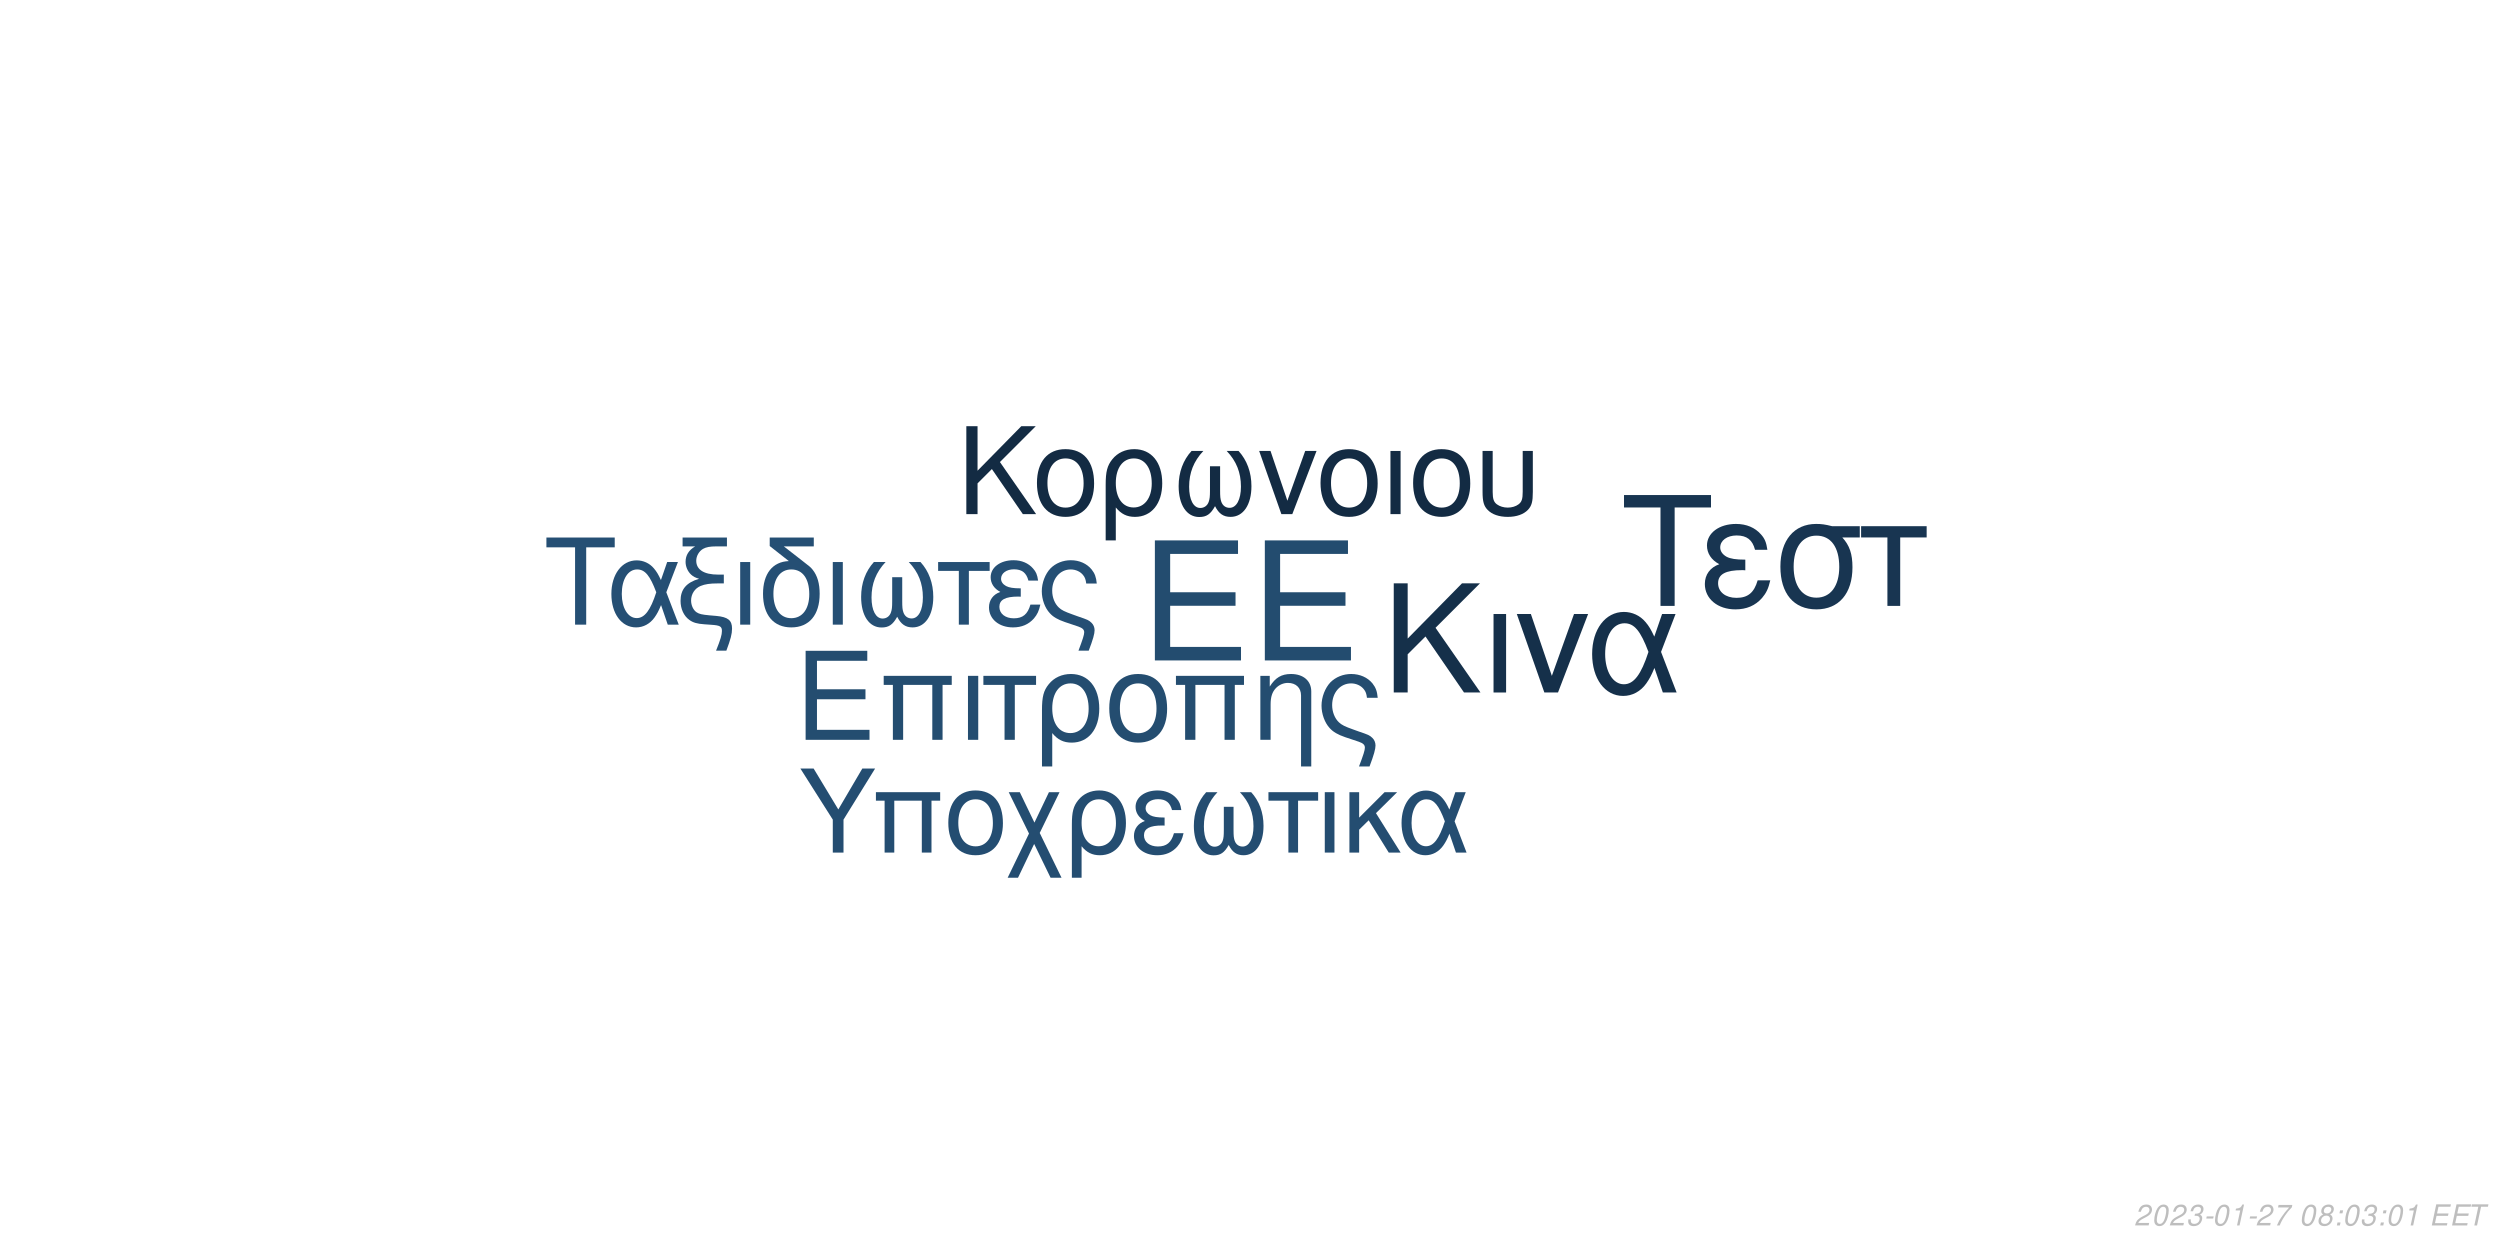
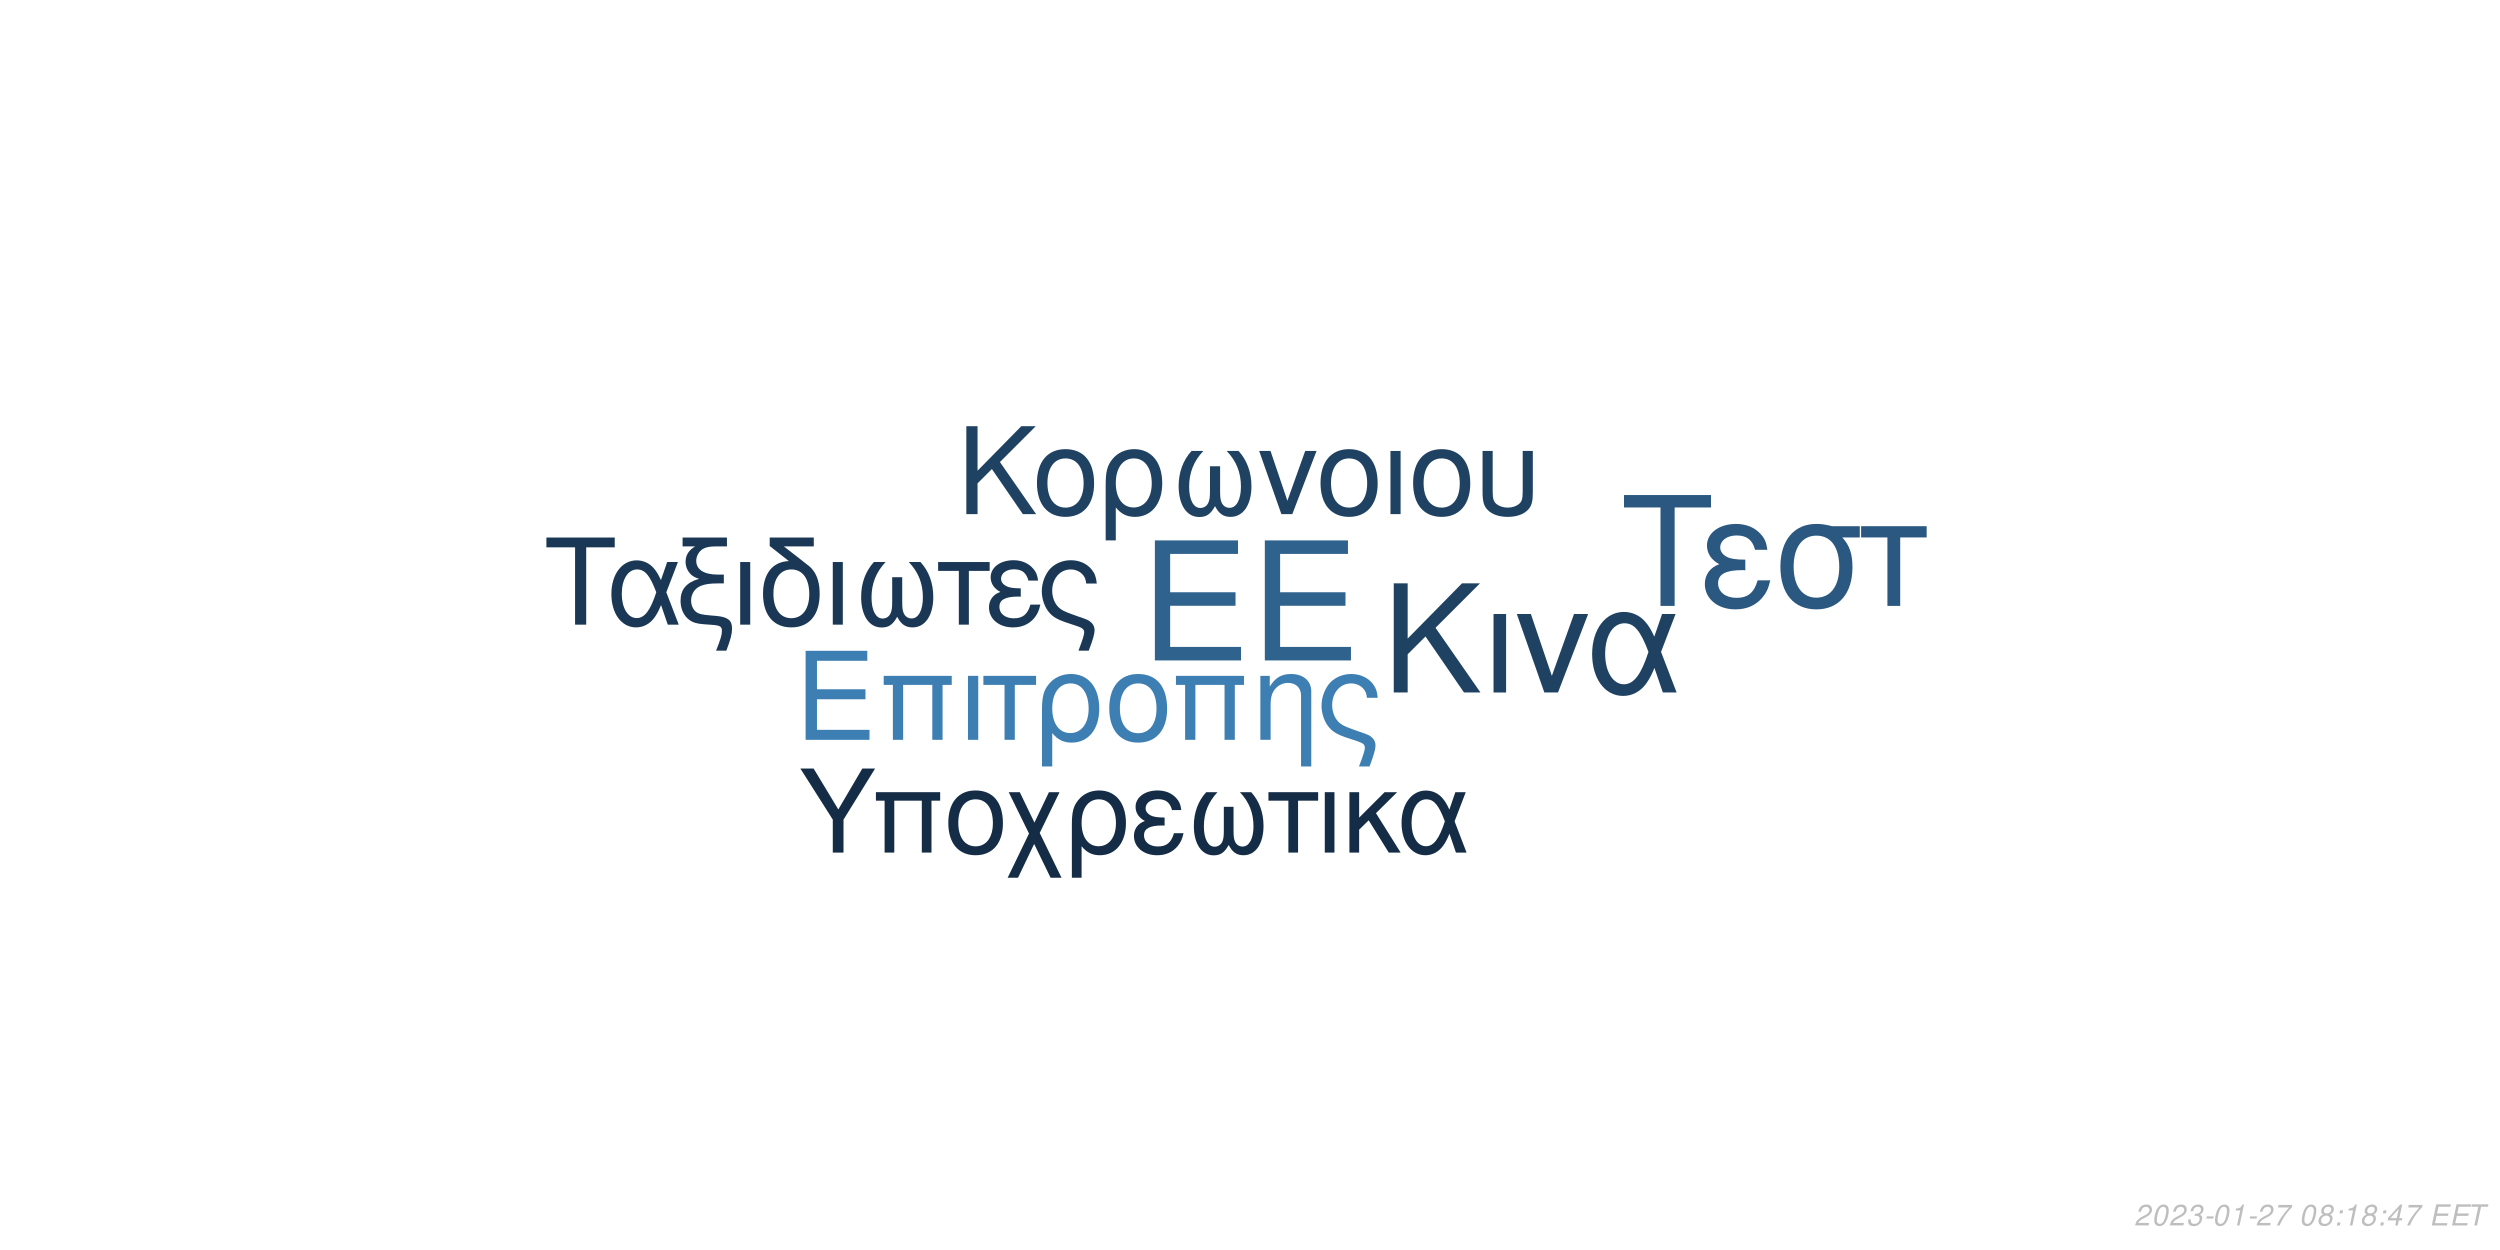
<svg xmlns="http://www.w3.org/2000/svg" xmlns:xlink="http://www.w3.org/1999/xlink" width="864pt" height="432pt" viewBox="0 0 864 432" version="1.1">
  <defs>
    <g>
      <symbol overflow="visible" id="glyph0-0">
        <path style="stroke:none;" d="" />
      </symbol>
      <symbol overflow="visible" id="glyph0-1">
        <path style="stroke:none;" d="M 10.406 -18.891 L 33 -18.891 L 33 -23.562 L 10.406 -23.562 L 10.406 -36.812 L 33.859 -36.812 L 33.859 -41.484 L 5.125 -41.484 L 5.125 0 L 34.891 0 L 34.891 -4.672 L 10.406 -4.672 Z M 10.406 -18.891 " />
      </symbol>
      <symbol overflow="visible" id="glyph1-0">
        <path style="stroke:none;" d="" />
      </symbol>
      <symbol overflow="visible" id="glyph1-1">
        <path style="stroke:none;" d="M 7.719 -14.016 L 24.484 -14.016 L 24.484 -17.469 L 7.719 -17.469 L 7.719 -27.312 L 25.109 -27.312 L 25.109 -30.766 L 3.797 -30.766 L 3.797 0 L 25.875 0 L 25.875 -3.453 L 7.719 -3.453 Z M 7.719 -14.016 " />
      </symbol>
      <symbol overflow="visible" id="glyph1-2">
        <path style="stroke:none;" d="M 26.297 -22.109 L 2.781 -22.109 L 2.781 -18.984 L 5.953 -18.984 L 5.953 0 L 9.5 0 L 9.5 -18.984 L 19.578 -18.984 L 19.578 0 L 23.125 0 L 23.125 -18.984 L 26.297 -18.984 Z M 26.297 -22.109 " />
      </symbol>
      <symbol overflow="visible" id="glyph1-3">
        <path style="stroke:none;" d="M 2.906 0 L 6.453 0 L 6.453 -22.109 L 2.906 -22.109 Z M 2.906 0 " />
      </symbol>
      <symbol overflow="visible" id="glyph1-4">
        <path style="stroke:none;" d="M 6.547 0 L 10.094 0 L 10.094 -18.984 L 17.438 -18.984 L 17.438 -22.109 L -0.766 -22.109 L -0.766 -18.984 L 6.547 -18.984 Z M 6.547 0 " />
      </symbol>
      <symbol overflow="visible" id="glyph1-5">
        <path style="stroke:none;" d="M 2.484 9.203 L 6.031 9.203 L 6.031 -2.328 C 7.891 -0.047 9.922 0.969 12.75 0.969 C 18.531 0.969 22.281 -3.672 22.281 -10.797 C 22.281 -18.141 18.484 -22.75 12.484 -22.75 C 9.375 -22.75 6.625 -21.484 4.812 -19.203 C 3.031 -17.016 2.484 -14.891 2.484 -10.25 Z M 12.359 -19.5 C 16.203 -19.5 18.609 -16.125 18.609 -10.719 C 18.609 -5.656 16.078 -2.328 12.281 -2.328 C 8.438 -2.328 6.031 -5.609 6.031 -10.891 C 6.031 -16.156 8.484 -19.5 12.359 -19.5 Z M 12.359 -19.5 " />
      </symbol>
      <symbol overflow="visible" id="glyph1-6">
        <path style="stroke:none;" d="M 11.688 -22.75 C 5.438 -22.75 1.734 -18.312 1.734 -10.891 C 1.734 -3.422 5.438 0.969 11.734 0.969 C 17.984 0.969 21.734 -3.453 21.734 -10.719 C 21.734 -18.406 18.109 -22.75 11.688 -22.75 Z M 11.734 -19.5 C 15.703 -19.5 18.062 -16.25 18.062 -10.766 C 18.062 -5.531 15.609 -2.281 11.734 -2.281 C 7.812 -2.281 5.406 -5.531 5.406 -10.891 C 5.406 -16.25 7.812 -19.5 11.734 -19.5 Z M 11.734 -19.5 " />
      </symbol>
      <symbol overflow="visible" id="glyph1-7">
        <path style="stroke:none;" d="M 2.953 -22.109 L 2.953 0 L 6.5 0 L 6.5 -12.203 C 6.5 -14.859 7.047 -16.5 8.312 -17.859 C 9.453 -19.031 10.938 -19.672 12.484 -19.672 C 15.234 -19.672 17.016 -17.984 17.016 -15.312 L 17.016 9.203 L 20.547 9.203 L 20.547 -16.719 C 20.547 -20.391 17.812 -22.75 13.547 -22.75 C 10.25 -22.75 8.141 -21.484 6.203 -18.406 L 6.203 -22.109 Z M 2.953 -22.109 " />
      </symbol>
      <symbol overflow="visible" id="glyph1-8">
        <path style="stroke:none;" d="M 17.688 9.203 C 19.203 5.188 19.75 3.203 19.75 1.938 C 19.75 0.922 19.328 -0.047 18.656 -0.672 C 17.641 -1.609 17.469 -1.688 13.891 -2.906 L 11.984 -3.594 C 9.156 -4.594 8.062 -5.156 7.125 -6.031 C 5.656 -7.391 4.766 -9.672 4.766 -11.984 C 4.766 -16.297 7.547 -19.5 11.312 -19.5 C 13.125 -19.5 14.812 -18.703 15.781 -17.391 C 16.375 -16.625 16.625 -15.906 16.797 -14.516 L 20.516 -14.516 C 20.297 -16.844 19.828 -18.062 18.703 -19.5 C 17.016 -21.562 14.344 -22.75 11.359 -22.75 C 8.562 -22.75 6 -21.688 4.172 -19.875 C 2.328 -17.938 1.094 -14.766 1.094 -11.812 C 1.094 -8.953 2.188 -5.906 3.922 -4.047 C 5.156 -2.703 6.672 -1.812 9.25 -0.922 L 14.016 0.672 C 15.484 1.188 16.078 1.766 16.078 2.703 C 16.078 3.594 15.578 5.188 14.047 9.203 Z M 17.688 9.203 " />
      </symbol>
      <symbol overflow="visible" id="glyph2-0">
        <path style="stroke:none;" d="" />
      </symbol>
      <symbol overflow="visible" id="glyph2-1">
        <path style="stroke:none;" d="M 8.906 -13.203 L 15.062 -19.359 L 28.375 0 L 34.062 0 L 18.531 -22.359 L 33.906 -37.734 L 27.688 -37.734 L 8.906 -18.641 L 8.906 -37.734 L 4.094 -37.734 L 4.094 0 L 8.906 0 Z M 8.906 -13.203 " />
      </symbol>
      <symbol overflow="visible" id="glyph2-2">
        <path style="stroke:none;" d="M 3.578 0 L 7.922 0 L 7.922 -27.125 L 3.578 -27.125 Z M 3.578 0 " />
      </symbol>
      <symbol overflow="visible" id="glyph2-3">
        <path style="stroke:none;" d="M 14.859 0 L 25.266 -27.125 L 20.391 -27.125 L 12.734 -5.75 L 5.484 -27.125 L 0.625 -27.125 L 10.141 0 Z M 14.859 0 " />
      </symbol>
      <symbol overflow="visible" id="glyph2-4">
        <path style="stroke:none;" d="M 30.484 -27.125 L 25.828 -27.125 L 23.141 -19.312 C 21.953 -21.844 21.281 -22.984 20.078 -24.375 C 18.219 -26.609 15.484 -27.844 12.625 -27.844 C 6.219 -27.844 1.656 -21.797 1.656 -13.297 C 1.656 -4.766 6.062 1.188 12.375 1.188 C 15.531 1.188 18.422 -0.359 20.391 -3.156 C 21.484 -4.703 22.109 -5.906 23.188 -8.484 L 26.094 0 L 30.859 0 L 25.469 -14.031 Z M 21.125 -14.031 C 18.578 -6.156 16.047 -2.844 12.625 -2.844 C 8.859 -2.844 6.156 -7.203 6.156 -13.297 C 6.156 -19.672 8.859 -23.922 12.844 -23.922 C 16.203 -23.922 18.375 -21.328 21.125 -14.031 Z M 21.125 -14.031 " />
      </symbol>
      <symbol overflow="visible" id="glyph3-0">
        <path style="stroke:none;" d="" />
      </symbol>
      <symbol overflow="visible" id="glyph3-1">
        <path style="stroke:none;" d="M 7.172 -10.625 L 12.125 -15.578 L 22.828 0 L 27.406 0 L 14.906 -18 L 27.281 -30.375 L 22.281 -30.375 L 7.172 -15 L 7.172 -30.375 L 3.297 -30.375 L 3.297 0 L 7.172 0 Z M 7.172 -10.625 " />
      </symbol>
      <symbol overflow="visible" id="glyph3-2">
        <path style="stroke:none;" d="M 11.531 -22.453 C 5.375 -22.453 1.703 -18.078 1.703 -10.75 C 1.703 -3.375 5.375 0.953 11.578 0.953 C 17.75 0.953 21.453 -3.422 21.453 -10.578 C 21.453 -18.156 17.875 -22.453 11.531 -22.453 Z M 11.578 -19.25 C 15.5 -19.25 17.828 -16.031 17.828 -10.625 C 17.828 -5.453 15.406 -2.25 11.578 -2.25 C 7.703 -2.25 5.328 -5.453 5.328 -10.75 C 5.328 -16.031 7.703 -19.25 11.578 -19.25 Z M 11.578 -19.25 " />
      </symbol>
      <symbol overflow="visible" id="glyph3-3">
        <path style="stroke:none;" d="M 2.453 9.078 L 5.953 9.078 L 5.953 -2.297 C 7.797 -0.047 9.797 0.953 12.578 0.953 C 18.281 0.953 22 -3.625 22 -10.656 C 22 -17.906 18.25 -22.453 12.328 -22.453 C 9.25 -22.453 6.547 -21.203 4.75 -18.953 C 3 -16.781 2.453 -14.703 2.453 -10.125 Z M 12.203 -19.25 C 16 -19.25 18.375 -15.906 18.375 -10.578 C 18.375 -5.578 15.875 -2.297 12.125 -2.297 C 8.328 -2.297 5.953 -5.547 5.953 -10.75 C 5.953 -15.953 8.375 -19.25 12.203 -19.25 Z M 12.203 -19.25 " />
      </symbol>
      <symbol overflow="visible" id="glyph3-4">
        <path style="stroke:none;" d="M 14.5 -16.531 L 14.5 -8.203 C 14.5 -6.047 14.406 -5.25 14.078 -4.297 C 13.625 -2.922 12.5 -2.125 11.156 -2.125 C 8.797 -2.125 7.297 -4.953 7.297 -9.453 C 7.297 -14.328 8.875 -18.281 12.203 -21.828 L 8.125 -21.828 C 5.203 -18.625 3.672 -14.453 3.672 -9.672 C 3.672 -3.172 6.453 1 10.781 1 C 13.281 1 14.703 0.047 16.25 -2.75 C 17.578 -0.125 19.156 0.953 21.625 0.953 C 26 0.953 28.828 -3.203 28.828 -9.672 C 28.828 -14.453 27.281 -18.656 24.375 -21.828 L 20.281 -21.828 C 23.625 -18.328 25.203 -14.375 25.203 -9.5 C 25.203 -5.047 23.656 -2.172 21.281 -2.172 C 19.906 -2.172 18.875 -2.953 18.406 -4.297 C 18.078 -5.25 18 -6.078 18 -8.203 L 18 -16.531 Z M 14.5 -16.531 " />
      </symbol>
      <symbol overflow="visible" id="glyph3-5">
        <path style="stroke:none;" d="M 11.953 0 L 20.328 -21.828 L 16.406 -21.828 L 10.25 -4.625 L 4.422 -21.828 L 0.5 -21.828 L 8.172 0 Z M 11.953 0 " />
      </symbol>
      <symbol overflow="visible" id="glyph3-6">
        <path style="stroke:none;" d="M 2.875 0 L 6.375 0 L 6.375 -21.828 L 2.875 -21.828 Z M 2.875 0 " />
      </symbol>
      <symbol overflow="visible" id="glyph3-7">
        <path style="stroke:none;" d="M 2.703 -21.828 L 2.703 -7.703 C 2.703 -4.297 3.172 -2.75 4.5 -1.422 C 6 0.125 8.453 0.953 11.406 0.953 C 14.453 0.953 16.906 0.078 18.406 -1.5 C 19.703 -2.875 20.078 -4.328 20.078 -7.703 L 20.078 -21.828 L 16.578 -21.828 L 16.578 -7.703 C 16.578 -5.25 16.25 -4.203 15.125 -3.375 C 14.203 -2.672 12.828 -2.25 11.406 -2.25 C 10 -2.25 8.625 -2.672 7.672 -3.375 C 6.578 -4.172 6.203 -5.25 6.203 -7.703 L 6.203 -21.828 Z M 2.703 -21.828 " />
      </symbol>
      <symbol overflow="visible" id="glyph4-0">
        <path style="stroke:none;" d="" />
      </symbol>
      <symbol overflow="visible" id="glyph4-1">
        <path style="stroke:none;" d="M 14.625 -26.719 L 24.484 -26.719 L 24.484 -30.109 L 0.875 -30.109 L 0.875 -26.719 L 10.781 -26.719 L 10.781 0 L 14.625 0 Z M 14.625 -26.719 " />
      </symbol>
      <symbol overflow="visible" id="glyph4-2">
        <path style="stroke:none;" d="M 24.328 -21.641 L 20.609 -21.641 L 18.453 -15.406 C 17.516 -17.422 16.969 -18.328 16.016 -19.453 C 14.531 -21.234 12.344 -22.219 10.078 -22.219 C 4.953 -22.219 1.328 -17.391 1.328 -10.609 C 1.328 -3.797 4.828 0.953 9.875 0.953 C 12.391 0.953 14.703 -0.297 16.266 -2.516 C 17.141 -3.766 17.641 -4.703 18.5 -6.766 L 20.812 0 L 24.609 0 L 20.312 -11.188 Z M 16.844 -11.188 C 14.828 -4.922 12.797 -2.266 10.078 -2.266 C 7.062 -2.266 4.922 -5.734 4.922 -10.609 C 4.922 -15.688 7.062 -19.078 10.234 -19.078 C 12.922 -19.078 14.656 -17.016 16.844 -11.188 Z M 16.844 -11.188 " />
      </symbol>
      <symbol overflow="visible" id="glyph4-3">
        <path style="stroke:none;" d="M 1.938 -27.047 L 6.281 -27.047 C 4.094 -25.766 2.969 -24 2.969 -21.719 C 2.969 -20.078 3.672 -18.422 4.875 -17.297 C 5.656 -16.594 6.281 -16.266 7.641 -15.859 C 3.219 -14.531 1.234 -12.188 1.234 -8.219 C 1.234 -5.453 2.359 -3.016 4.25 -1.656 C 5.531 -0.703 6.938 -0.297 9.453 -0.125 L 11.859 0.047 C 14.906 0.25 15.531 0.625 15.531 2.188 C 15.531 3.516 15.078 5.078 13.5 9 L 17.062 9 C 18.547 5.031 19.031 3.219 19.031 1.359 C 19.031 -1.484 17.641 -2.641 13.594 -3.016 L 11.234 -3.219 C 8.594 -3.469 7.719 -3.672 6.812 -4.25 C 5.656 -5 4.875 -6.656 4.875 -8.344 C 4.875 -10.578 6.156 -12.547 8.172 -13.375 C 9.703 -14 11.391 -14.25 14.078 -14.25 L 16.188 -14.25 L 16.188 -17.297 L 14.203 -17.297 C 9.328 -17.297 6.656 -19 6.656 -22.094 C 6.656 -23.703 7.594 -25.359 9 -26.188 C 10.078 -26.797 11.391 -27.047 13.594 -27.047 L 17.266 -27.047 L 17.266 -30.109 L 1.938 -30.109 Z M 1.938 -27.047 " />
      </symbol>
      <symbol overflow="visible" id="glyph4-4">
        <path style="stroke:none;" d="M 2.844 0 L 6.312 0 L 6.312 -21.641 L 2.844 -21.641 Z M 2.844 0 " />
      </symbol>
      <symbol overflow="visible" id="glyph4-5">
        <path style="stroke:none;" d="M 10.656 -21.969 C 5.031 -21.766 1.734 -17.594 1.734 -10.656 C 1.734 -3.344 5.375 0.953 11.516 0.953 C 17.672 0.953 21.312 -3.344 21.312 -10.656 C 21.312 -14.203 20.531 -16.938 18.875 -19 C 18.172 -19.859 17.922 -20.078 15.031 -22.297 L 8.922 -27.047 L 19.281 -27.047 L 19.281 -30.109 L 4.047 -30.109 L 4.047 -27.172 Z M 11.516 -19.078 C 15.406 -19.078 17.719 -15.906 17.719 -10.531 C 17.719 -5.406 15.328 -2.234 11.516 -2.234 C 7.688 -2.234 5.328 -5.406 5.328 -10.656 C 5.328 -15.906 7.688 -19.078 11.516 -19.078 Z M 11.516 -19.078 " />
      </symbol>
      <symbol overflow="visible" id="glyph4-6">
        <path style="stroke:none;" d="M 14.375 -16.391 L 14.375 -8.141 C 14.375 -5.984 14.281 -5.203 13.953 -4.25 C 13.5 -2.891 12.391 -2.109 11.062 -2.109 C 8.719 -2.109 7.234 -4.922 7.234 -9.375 C 7.234 -14.203 8.797 -18.125 12.094 -21.641 L 8.047 -21.641 C 5.156 -18.453 3.641 -14.328 3.641 -9.578 C 3.641 -3.141 6.406 0.984 10.703 0.984 C 13.172 0.984 14.578 0.047 16.109 -2.719 C 17.422 -0.125 19 0.953 21.438 0.953 C 25.766 0.953 28.578 -3.188 28.578 -9.578 C 28.578 -14.328 27.047 -18.5 24.156 -21.641 L 20.109 -21.641 C 23.422 -18.172 24.984 -14.25 24.984 -9.422 C 24.984 -5 23.453 -2.141 21.109 -2.141 C 19.734 -2.141 18.703 -2.938 18.25 -4.25 C 17.922 -5.203 17.844 -6.031 17.844 -8.141 L 17.844 -16.391 Z M 14.375 -16.391 " />
      </symbol>
      <symbol overflow="visible" id="glyph4-7">
        <path style="stroke:none;" d="M 6.406 0 L 9.875 0 L 9.875 -18.578 L 17.062 -18.578 L 17.062 -21.641 L -0.75 -21.641 L -0.75 -18.578 L 6.406 -18.578 Z M 6.406 0 " />
      </symbol>
      <symbol overflow="visible" id="glyph4-8">
        <path style="stroke:none;" d="M 11.812 -12.547 C 9.203 -12.547 7.766 -12.797 6.734 -13.344 C 5.609 -13.953 5 -14.859 5 -15.859 C 5 -17.75 6.859 -19.125 9.453 -19.125 C 12.219 -19.125 13.75 -17.922 14.453 -15.234 L 17.797 -15.234 C 17.516 -17.266 17.094 -18.25 16.062 -19.406 C 14.453 -21.266 12.094 -22.266 9.297 -22.266 C 4.703 -22.266 1.406 -19.781 1.406 -16.391 C 1.406 -14.281 2.562 -12.469 4.75 -11.312 C 2.266 -10.453 0.828 -8.5 0.828 -5.953 C 0.828 -1.938 4.297 0.953 9.125 0.953 C 12.141 0.953 14.531 -0.078 16.359 -2.141 C 17.516 -3.516 18.094 -4.703 18.578 -6.938 L 15.156 -6.938 C 14.203 -3.594 12.516 -2.188 9.422 -2.188 C 6.438 -2.188 4.422 -3.797 4.422 -6.156 C 4.422 -8.594 6.438 -9.703 10.938 -9.703 C 11.062 -9.703 11.438 -9.703 11.812 -9.656 Z M 11.812 -12.547 " />
      </symbol>
      <symbol overflow="visible" id="glyph4-9">
        <path style="stroke:none;" d="M 17.297 9 C 18.797 5.078 19.328 3.141 19.328 1.906 C 19.328 0.906 18.906 -0.047 18.25 -0.656 C 17.266 -1.562 17.094 -1.656 13.594 -2.844 L 11.734 -3.516 C 8.969 -4.5 7.891 -5.031 6.984 -5.906 C 5.531 -7.234 4.672 -9.453 4.672 -11.734 C 4.672 -15.938 7.391 -19.078 11.062 -19.078 C 12.844 -19.078 14.5 -18.297 15.438 -17.016 C 16.016 -16.266 16.266 -15.562 16.438 -14.203 L 20.078 -14.203 C 19.859 -16.484 19.406 -17.672 18.297 -19.078 C 16.641 -21.109 14.047 -22.266 11.109 -22.266 C 8.391 -22.266 5.859 -21.234 4.094 -19.453 C 2.266 -17.547 1.078 -14.453 1.078 -11.562 C 1.078 -8.75 2.141 -5.781 3.844 -3.969 C 5.031 -2.641 6.531 -1.781 9.047 -0.906 L 13.703 0.656 C 15.156 1.156 15.734 1.734 15.734 2.641 C 15.734 3.516 15.234 5.078 13.75 9 Z M 17.297 9 " />
      </symbol>
      <symbol overflow="visible" id="glyph5-0">
        <path style="stroke:none;" d="" />
      </symbol>
      <symbol overflow="visible" id="glyph5-1">
        <path style="stroke:none;" d="M 18.609 -34.016 L 31.172 -34.016 L 31.172 -38.312 L 1.109 -38.312 L 1.109 -34.016 L 13.719 -34.016 L 13.719 0 L 18.609 0 Z M 18.609 -34.016 " />
      </symbol>
      <symbol overflow="visible" id="glyph5-2">
        <path style="stroke:none;" d="M 15.031 -15.984 C 11.719 -15.984 9.875 -16.297 8.562 -16.984 C 7.156 -17.766 6.359 -18.922 6.359 -20.188 C 6.359 -22.609 8.719 -24.344 12.031 -24.344 C 15.562 -24.344 17.5 -22.812 18.391 -19.391 L 22.656 -19.391 C 22.281 -21.969 21.766 -23.234 20.453 -24.703 C 18.391 -27.062 15.406 -28.328 11.828 -28.328 C 5.984 -28.328 1.781 -25.172 1.781 -20.875 C 1.781 -18.188 3.266 -15.875 6.047 -14.406 C 2.891 -13.297 1.047 -10.828 1.047 -7.562 C 1.047 -2.469 5.469 1.203 11.609 1.203 C 15.453 1.203 18.5 -0.109 20.812 -2.734 C 22.281 -4.469 23.016 -5.984 23.656 -8.828 L 19.297 -8.828 C 18.078 -4.578 15.922 -2.781 11.984 -2.781 C 8.203 -2.781 5.625 -4.828 5.625 -7.828 C 5.625 -10.938 8.203 -12.359 13.922 -12.359 C 14.094 -12.359 14.562 -12.359 15.031 -12.297 Z M 15.031 -15.984 " />
      </symbol>
      <symbol overflow="visible" id="glyph5-3">
        <path style="stroke:none;" d="M 30.594 -27.547 L 21.031 -27.547 C 18.547 -28.172 17.344 -28.328 15.5 -28.328 C 7.891 -28.328 3.156 -22.656 3.156 -13.562 C 3.156 -4.25 7.781 1.203 15.609 1.203 C 23.391 1.203 28.062 -4.312 28.062 -13.344 C 28.062 -17.969 27.062 -20.922 24.547 -23.656 L 30.594 -23.656 Z M 15.609 -24.281 C 20.609 -24.281 23.5 -20.297 23.5 -13.453 C 23.5 -6.891 20.5 -2.844 15.609 -2.844 C 10.719 -2.844 7.734 -6.891 7.734 -13.562 C 7.734 -20.234 10.719 -24.281 15.609 -24.281 Z M 15.609 -24.281 " />
      </symbol>
      <symbol overflow="visible" id="glyph5-4">
        <path style="stroke:none;" d="M 8.141 0 L 12.562 0 L 12.562 -23.656 L 21.703 -23.656 L 21.703 -27.547 L -0.953 -27.547 L -0.953 -23.656 L 8.141 -23.656 Z M 8.141 0 " />
      </symbol>
      <symbol overflow="visible" id="glyph6-0">
        <path style="stroke:none;" d="" />
      </symbol>
      <symbol overflow="visible" id="glyph6-1">
        <path style="stroke:none;" d="M 15.422 -11.391 L 26.344 -29.047 L 21.922 -29.047 L 13.625 -14.906 L 5.094 -29.047 L 0.516 -29.047 L 11.719 -11.391 L 11.719 0 L 15.422 0 Z M 15.422 -11.391 " />
      </symbol>
      <symbol overflow="visible" id="glyph6-2">
        <path style="stroke:none;" d="M 24.828 -20.875 L 2.625 -20.875 L 2.625 -17.938 L 5.625 -17.938 L 5.625 0 L 8.969 0 L 8.969 -17.938 L 18.484 -17.938 L 18.484 0 L 21.828 0 L 21.828 -17.938 L 24.828 -17.938 Z M 24.828 -20.875 " />
      </symbol>
      <symbol overflow="visible" id="glyph6-3">
        <path style="stroke:none;" d="M 11.031 -21.469 C 5.141 -21.469 1.641 -17.297 1.641 -10.281 C 1.641 -3.234 5.141 0.922 11.078 0.922 C 16.969 0.922 20.516 -3.266 20.516 -10.125 C 20.516 -17.375 17.094 -21.469 11.031 -21.469 Z M 11.078 -18.406 C 14.828 -18.406 17.047 -15.344 17.047 -10.156 C 17.047 -5.219 14.75 -2.156 11.078 -2.156 C 7.375 -2.156 5.094 -5.219 5.094 -10.281 C 5.094 -15.344 7.375 -18.406 11.078 -18.406 Z M 11.078 -18.406 " />
      </symbol>
      <symbol overflow="visible" id="glyph6-4">
        <path style="stroke:none;" d="M 10.406 -10.359 L 5.344 -20.875 L 1.516 -20.875 L 8.531 -6.578 L 1.156 8.688 L 4.734 8.688 L 10.312 -2.984 L 15.984 8.688 L 19.766 8.688 L 12.234 -6.781 L 19.078 -20.875 L 15.422 -20.875 Z M 10.406 -10.359 " />
      </symbol>
      <symbol overflow="visible" id="glyph6-5">
        <path style="stroke:none;" d="M 2.344 8.688 L 5.703 8.688 L 5.703 -2.188 C 7.453 -0.047 9.359 0.922 12.031 0.922 C 17.484 0.922 21.031 -3.469 21.031 -10.203 C 21.031 -17.141 17.453 -21.469 11.797 -21.469 C 8.844 -21.469 6.25 -20.281 4.547 -18.125 C 2.875 -16.062 2.344 -14.062 2.344 -9.688 Z M 11.672 -18.406 C 15.297 -18.406 17.578 -15.219 17.578 -10.125 C 17.578 -5.344 15.188 -2.188 11.594 -2.188 C 7.969 -2.188 5.703 -5.297 5.703 -10.281 C 5.703 -15.266 8.016 -18.406 11.672 -18.406 Z M 11.672 -18.406 " />
      </symbol>
      <symbol overflow="visible" id="glyph6-6">
        <path style="stroke:none;" d="M 11.391 -12.109 C 8.891 -12.109 7.484 -12.359 6.5 -12.875 C 5.422 -13.469 4.828 -14.344 4.828 -15.297 C 4.828 -17.141 6.609 -18.453 9.125 -18.453 C 11.797 -18.453 13.266 -17.297 13.953 -14.703 L 17.172 -14.703 C 16.891 -16.656 16.5 -17.609 15.5 -18.734 C 13.953 -20.516 11.672 -21.469 8.969 -21.469 C 4.547 -21.469 1.359 -19.078 1.359 -15.812 C 1.359 -13.781 2.469 -12.031 4.578 -10.922 C 2.188 -10.078 0.797 -8.203 0.797 -5.734 C 0.797 -1.875 4.141 0.922 8.812 0.922 C 11.719 0.922 14.031 -0.078 15.781 -2.078 C 16.891 -3.391 17.453 -4.547 17.938 -6.688 L 14.625 -6.688 C 13.703 -3.469 12.078 -2.109 9.078 -2.109 C 6.219 -2.109 4.266 -3.672 4.266 -5.938 C 4.266 -8.281 6.219 -9.359 10.562 -9.359 C 10.672 -9.359 11.031 -9.359 11.391 -9.328 Z M 11.391 -12.109 " />
      </symbol>
      <symbol overflow="visible" id="glyph6-7">
        <path style="stroke:none;" d="M 13.859 -15.812 L 13.859 -7.844 C 13.859 -5.781 13.781 -5.016 13.469 -4.109 C 13.031 -2.797 11.953 -2.031 10.672 -2.031 C 8.406 -2.031 6.969 -4.734 6.969 -9.047 C 6.969 -13.703 8.484 -17.484 11.672 -20.875 L 7.766 -20.875 C 4.984 -17.812 3.5 -13.828 3.5 -9.25 C 3.5 -3.031 6.172 0.953 10.312 0.953 C 12.703 0.953 14.062 0.047 15.547 -2.625 C 16.812 -0.125 18.328 0.922 20.672 0.922 C 24.859 0.922 27.578 -3.062 27.578 -9.25 C 27.578 -13.828 26.094 -17.844 23.312 -20.875 L 19.406 -20.875 C 22.594 -17.531 24.109 -13.75 24.109 -9.078 C 24.109 -4.828 22.625 -2.078 20.359 -2.078 C 19.047 -2.078 18.047 -2.828 17.609 -4.109 C 17.297 -5.016 17.219 -5.812 17.219 -7.844 L 17.219 -15.812 Z M 13.859 -15.812 " />
      </symbol>
      <symbol overflow="visible" id="glyph6-8">
        <path style="stroke:none;" d="M 6.172 0 L 9.516 0 L 9.516 -17.938 L 16.453 -17.938 L 16.453 -20.875 L -0.719 -20.875 L -0.719 -17.938 L 6.172 -17.938 Z M 6.172 0 " />
      </symbol>
      <symbol overflow="visible" id="glyph6-9">
        <path style="stroke:none;" d="M 2.75 0 L 6.094 0 L 6.094 -20.875 L 2.75 -20.875 Z M 2.75 0 " />
      </symbol>
      <symbol overflow="visible" id="glyph6-10">
        <path style="stroke:none;" d="M 5.625 -12.078 L 5.625 -20.875 L 2.266 -20.875 L 2.266 0 L 5.625 0 L 5.625 -7.922 L 8.922 -11.156 L 15.859 0 L 19.969 0 L 11.438 -13.625 L 18.766 -20.875 L 14.422 -20.875 Z M 5.625 -12.078 " />
      </symbol>
      <symbol overflow="visible" id="glyph6-11">
        <path style="stroke:none;" d="M 23.469 -20.875 L 19.875 -20.875 L 17.812 -14.859 C 16.891 -16.812 16.375 -17.688 15.453 -18.766 C 14.031 -20.484 11.906 -21.438 9.719 -21.438 C 4.781 -21.438 1.281 -16.781 1.281 -10.234 C 1.281 -3.672 4.656 0.922 9.516 0.922 C 11.953 0.922 14.188 -0.281 15.703 -2.438 C 16.531 -3.625 17.016 -4.547 17.844 -6.531 L 20.078 0 L 23.75 0 L 19.609 -10.797 Z M 16.25 -10.797 C 14.297 -4.734 12.359 -2.188 9.719 -2.188 C 6.812 -2.188 4.734 -5.531 4.734 -10.234 C 4.734 -15.141 6.812 -18.406 9.875 -18.406 C 12.469 -18.406 14.141 -16.422 16.25 -10.797 Z M 16.25 -10.797 " />
      </symbol>
      <symbol overflow="visible" id="glyph7-0">
        <path style="stroke:none;" d="" />
      </symbol>
      <symbol overflow="visible" id="glyph7-1">
        <path style="stroke:none;" d="M 5.234 -0.875 L 1.469 -0.875 C 1.625 -1.359 2.188 -1.875 3.109 -2.344 L 4.234 -2.938 C 5.125 -3.406 5.656 -3.875 5.969 -4.484 C 6.125 -4.797 6.219 -5.156 6.219 -5.484 C 6.219 -6.266 5.781 -6.906 5.109 -7.125 C 4.859 -7.188 4.594 -7.234 4.312 -7.234 C 2.766 -7.234 1.891 -6.453 1.484 -4.734 L 2.375 -4.734 C 2.484 -5.188 2.609 -5.484 2.797 -5.75 C 3.094 -6.203 3.609 -6.453 4.188 -6.453 C 4.891 -6.453 5.344 -6.031 5.344 -5.375 C 5.344 -4.703 4.859 -4.094 4.016 -3.656 L 2.984 -3.125 C 2.125 -2.688 1.453 -2.188 1.062 -1.703 C 0.766 -1.312 0.656 -1.047 0.344 -0.016 L 5.047 -0.016 Z M 5.234 -0.875 " />
      </symbol>
      <symbol overflow="visible" id="glyph7-2">
        <path style="stroke:none;" d="M 4.203 -7.234 C 3.375 -7.234 2.688 -6.812 2.125 -5.984 C 1.484 -5.047 0.984 -3.188 0.984 -1.734 C 0.984 -1.109 1.172 -0.562 1.484 -0.266 C 1.797 0.047 2.281 0.234 2.766 0.234 C 3.625 0.234 4.281 -0.156 4.859 -1.016 C 5.516 -1.953 6 -3.797 6 -5.266 C 6 -6.172 5.688 -6.766 5.047 -7.062 C 4.781 -7.188 4.516 -7.234 4.203 -7.234 Z M 4.094 -6.453 C 4.547 -6.453 4.875 -6.234 5.016 -5.797 C 5.094 -5.594 5.125 -5.406 5.125 -5.156 C 5.125 -4.375 4.906 -3.203 4.562 -2.234 C 4.312 -1.484 3.938 -0.953 3.5 -0.688 C 3.312 -0.594 3.125 -0.547 2.875 -0.547 C 2.438 -0.547 2.109 -0.781 1.969 -1.203 C 1.906 -1.406 1.875 -1.594 1.875 -1.828 C 1.875 -2.656 2.078 -3.75 2.422 -4.766 C 2.688 -5.547 3.031 -6.047 3.484 -6.312 C 3.656 -6.406 3.859 -6.453 4.094 -6.453 Z M 4.094 -6.453 " />
      </symbol>
      <symbol overflow="visible" id="glyph7-3">
        <path style="stroke:none;" d="M 2.922 -3.312 C 3.125 -3.344 3.234 -3.344 3.375 -3.344 C 4.125 -3.344 4.594 -3.062 4.672 -2.547 C 4.688 -2.516 4.688 -2.453 4.688 -2.406 C 4.688 -1.312 3.906 -0.547 2.781 -0.547 C 2.109 -0.547 1.688 -0.875 1.609 -1.438 C 1.594 -1.484 1.594 -1.516 1.594 -1.562 C 1.594 -1.719 1.609 -1.844 1.656 -2.094 L 0.766 -2.094 C 0.734 -1.797 0.719 -1.641 0.719 -1.469 C 0.719 -0.375 1.406 0.234 2.641 0.234 C 3.547 0.234 4.297 -0.078 4.812 -0.656 C 5.266 -1.156 5.562 -1.875 5.562 -2.547 C 5.562 -3.125 5.344 -3.453 4.797 -3.734 C 5.641 -4.234 6.016 -4.844 6.016 -5.734 C 6.016 -6.406 5.625 -6.922 4.984 -7.125 C 4.734 -7.188 4.484 -7.234 4.203 -7.234 C 3.375 -7.234 2.672 -6.938 2.188 -6.375 C 1.891 -6.031 1.703 -5.641 1.516 -4.906 L 2.391 -4.906 C 2.594 -5.766 2.906 -6.188 3.516 -6.375 C 3.688 -6.438 3.875 -6.453 4.078 -6.453 C 4.734 -6.453 5.141 -6.125 5.141 -5.578 C 5.141 -5.188 5.016 -4.797 4.797 -4.547 C 4.516 -4.234 4 -4.062 3.266 -4.062 L 3.078 -4.062 Z M 2.922 -3.312 " />
      </symbol>
      <symbol overflow="visible" id="glyph7-4">
        <path style="stroke:none;" d="M 3.516 -3.125 L 1.125 -3.125 L 0.969 -2.406 L 3.359 -2.406 Z M 3.516 -3.125 " />
      </symbol>
      <symbol overflow="visible" id="glyph7-5">
        <path style="stroke:none;" d="M 3.703 -5.188 L 2.594 0 L 3.469 0 L 5.016 -7.234 L 4.438 -7.234 C 3.906 -6.156 3.688 -6.016 2.234 -5.812 L 2.109 -5.188 Z M 3.703 -5.188 " />
      </symbol>
      <symbol overflow="visible" id="glyph7-6">
        <path style="stroke:none;" d="M 6.703 -7.094 L 1.953 -7.094 L 1.766 -6.219 L 5.594 -6.219 C 4.453 -4.953 3.625 -3.906 2.938 -2.875 C 2.297 -1.938 2.016 -1.453 1.375 0 L 2.344 0 C 2.75 -1.078 3.344 -2.172 4.234 -3.484 C 4.984 -4.594 5.547 -5.266 6.547 -6.281 Z M 6.703 -7.094 " />
      </symbol>
      <symbol overflow="visible" id="glyph7-7">
        <path style="stroke:none;" d="" />
      </symbol>
      <symbol overflow="visible" id="glyph7-8">
        <path style="stroke:none;" d="M 4.766 -3.797 C 5.078 -3.969 5.234 -4.078 5.438 -4.234 C 5.812 -4.594 6.062 -5.172 6.062 -5.734 C 6.062 -6.344 5.656 -6.906 5.062 -7.109 C 4.812 -7.188 4.547 -7.234 4.266 -7.234 C 2.812 -7.234 1.703 -6.219 1.703 -4.875 C 1.703 -4.406 1.875 -4.125 2.359 -3.812 C 1.297 -3.312 0.75 -2.516 0.75 -1.469 C 0.75 -0.438 1.547 0.234 2.812 0.234 C 3.656 0.234 4.359 -0.094 4.938 -0.734 C 5.359 -1.234 5.609 -1.859 5.609 -2.438 C 5.609 -3.047 5.312 -3.516 4.766 -3.797 Z M 4.109 -6.453 C 4.797 -6.453 5.188 -6.125 5.188 -5.578 C 5.188 -4.969 4.766 -4.406 4.188 -4.219 C 4.031 -4.172 3.875 -4.156 3.656 -4.156 C 3.062 -4.156 2.656 -4.422 2.594 -4.828 C 2.594 -4.875 2.594 -4.938 2.594 -4.984 C 2.594 -5.656 2.984 -6.203 3.578 -6.391 C 3.75 -6.438 3.922 -6.453 4.109 -6.453 Z M 3.453 -3.406 C 4.234 -3.406 4.734 -2.984 4.734 -2.312 C 4.734 -1.562 4.234 -0.875 3.516 -0.625 C 3.312 -0.562 3.109 -0.547 2.875 -0.547 C 2.234 -0.547 1.75 -0.875 1.656 -1.406 C 1.641 -1.469 1.625 -1.547 1.625 -1.625 C 1.625 -2.391 2.109 -3.047 2.844 -3.312 C 3.062 -3.375 3.25 -3.406 3.453 -3.406 Z M 3.453 -3.406 " />
      </symbol>
      <symbol overflow="visible" id="glyph7-9">
        <path style="stroke:none;" d="M 2.359 -1.031 L 1.312 -1.031 L 1.094 0 L 2.141 0 Z M 3.266 -5.234 L 2.219 -5.234 L 2 -4.203 L 3.047 -4.203 Z M 3.266 -5.234 " />
      </symbol>
      <symbol overflow="visible" id="glyph7-10">
+         <path style="stroke:none;" d="M 3.625 -1.75 L 3.266 0 L 4.141 0 L 4.516 -1.75 L 5.562 -1.75 L 5.734 -2.531 L 4.688 -2.531 L 5.688 -7.234 L 5.016 -7.234 L 0.844 -2.672 L 0.641 -1.75 Z M 3.797 -2.531 L 1.594 -2.531 L 4.469 -5.703 Z M 3.797 -2.531 " />
+       </symbol>
+       <symbol overflow="visible" id="glyph7-11">
        <path style="stroke:none;" d="M 2.547 -3.312 L 6.5 -3.312 L 6.688 -4.141 L 2.719 -4.141 L 3.219 -6.469 L 7.344 -6.469 L 7.516 -7.297 L 2.453 -7.297 L 0.906 0 L 6.125 0 L 6.297 -0.812 L 2.016 -0.812 Z M 2.547 -3.312 " />
      </symbol>
-       <symbol overflow="visible" id="glyph7-11">
+       <symbol overflow="visible" id="glyph7-12">
        <path style="stroke:none;" d="M 4.938 -6.469 L 7.312 -6.469 L 7.484 -7.297 L 1.75 -7.297 L 1.578 -6.469 L 3.984 -6.469 L 2.609 0 L 3.547 0 Z M 4.938 -6.469 " />
      </symbol>
    </g>
  </defs>
  <g id="surface1">
    <rect x="0" y="0" width="864" height="432" style="fill:rgb(100%,100%,100%);fill-opacity:1;stroke:none;" />
-     <g style="fill:rgb(13.725%,29.804%,43.529%);fill-opacity:1;">
+     <g style="fill:rgb(18.431%,38.824%,55.686%);fill-opacity:1;">
      <use xlink:href="#glyph0-1" x="394" y="228.246" />
      <use xlink:href="#glyph0-1" x="432" y="228.246" />
    </g>
-     <g style="fill:rgb(14.118%,30.196%,43.922%);fill-opacity:1;">
+     <g style="fill:rgb(23.922%,49.412%,70.196%);fill-opacity:1;">
      <use xlink:href="#glyph1-1" x="274.625" y="255.683" />
      <use xlink:href="#glyph1-2" x="302.625" y="255.683" />
      <use xlink:href="#glyph1-3" x="331.625" y="255.683" />
      <use xlink:href="#glyph1-4" x="340.625" y="255.683" />
      <use xlink:href="#glyph1-5" x="357.625" y="255.683" />
      <use xlink:href="#glyph1-6" x="381.625" y="255.683" />
      <use xlink:href="#glyph1-2" x="403.625" y="255.683" />
      <use xlink:href="#glyph1-7" x="432.625" y="255.683" />
      <use xlink:href="#glyph1-8" x="455.625" y="255.683" />
    </g>
-     <g style="fill:rgb(8.235%,18.824%,29.02%);fill-opacity:1;">
+     <g style="fill:rgb(12.157%,25.882%,38.431%);fill-opacity:1;">
      <use xlink:href="#glyph2-1" x="477.586" y="239.327" />
      <use xlink:href="#glyph2-2" x="512.586" y="239.327" />
      <use xlink:href="#glyph2-3" x="523.586" y="239.327" />
      <use xlink:href="#glyph2-4" x="548.586" y="239.327" />
    </g>
-     <g style="fill:rgb(7.451%,16.863%,26.275%);fill-opacity:1;">
+     <g style="fill:rgb(12.157%,25.882%,38.431%);fill-opacity:1;">
      <use xlink:href="#glyph3-1" x="330.668" y="177.68" />
      <use xlink:href="#glyph3-2" x="356.668" y="177.68" />
      <use xlink:href="#glyph3-3" x="379.668" y="177.68" />
      <use xlink:href="#glyph3-4" x="403.668" y="177.68" />
      <use xlink:href="#glyph3-5" x="434.668" y="177.68" />
      <use xlink:href="#glyph3-2" x="454.668" y="177.68" />
      <use xlink:href="#glyph3-6" x="477.668" y="177.68" />
      <use xlink:href="#glyph3-2" x="486.668" y="177.68" />
      <use xlink:href="#glyph3-7" x="509.668" y="177.68" />
    </g>
-     <g style="fill:rgb(14.51%,30.98%,45.49%);fill-opacity:1;">
+     <g style="fill:rgb(10.196%,21.961%,33.333%);fill-opacity:1;">
      <use xlink:href="#glyph4-1" x="187.965" y="215.879" />
      <use xlink:href="#glyph4-2" x="209.965" y="215.879" />
      <use xlink:href="#glyph4-3" x="233.965" y="215.879" />
      <use xlink:href="#glyph4-4" x="252.965" y="215.879" />
      <use xlink:href="#glyph4-5" x="261.965" y="215.879" />
      <use xlink:href="#glyph4-4" x="284.965" y="215.879" />
      <use xlink:href="#glyph4-6" x="293.965" y="215.879" />
      <use xlink:href="#glyph4-7" x="324.965" y="215.879" />
      <use xlink:href="#glyph4-8" x="340.965" y="215.879" />
      <use xlink:href="#glyph4-9" x="358.965" y="215.879" />
    </g>
-     <g style="fill:rgb(9.412%,20.784%,31.765%);fill-opacity:1;">
+     <g style="fill:rgb(16.471%,34.51%,50.196%);fill-opacity:1;">
      <use xlink:href="#glyph5-1" x="560.148" y="209.399" />
      <use xlink:href="#glyph5-2" x="588.148" y="209.399" />
      <use xlink:href="#glyph5-3" x="612.148" y="209.399" />
      <use xlink:href="#glyph5-4" x="644.148" y="209.399" />
    </g>
-     <g style="fill:rgb(14.118%,30.196%,44.314%);fill-opacity:1;">
+     <g style="fill:rgb(7.843%,17.255%,27.059%);fill-opacity:1;">
      <use xlink:href="#glyph6-1" x="276.094" y="294.651" />
      <use xlink:href="#glyph6-2" x="300.094" y="294.651" />
      <use xlink:href="#glyph6-3" x="326.094" y="294.651" />
      <use xlink:href="#glyph6-4" x="347.094" y="294.651" />
      <use xlink:href="#glyph6-5" x="368.094" y="294.651" />
      <use xlink:href="#glyph6-6" x="391.094" y="294.651" />
      <use xlink:href="#glyph6-7" x="409.094" y="294.651" />
      <use xlink:href="#glyph6-8" x="439.094" y="294.651" />
      <use xlink:href="#glyph6-9" x="455.094" y="294.651" />
      <use xlink:href="#glyph6-10" x="464.094" y="294.651" />
      <use xlink:href="#glyph6-11" x="483.094" y="294.651" />
    </g>
    <g style="fill:rgb(74.51%,74.51%,74.51%);fill-opacity:1;">
      <use xlink:href="#glyph7-1" x="737.52" y="423.52" />
      <use xlink:href="#glyph7-2" x="743.52" y="423.52" />
      <use xlink:href="#glyph7-1" x="749.52" y="423.52" />
      <use xlink:href="#glyph7-3" x="755.52" y="423.52" />
      <use xlink:href="#glyph7-4" x="761.52" y="423.52" />
      <use xlink:href="#glyph7-2" x="764.52" y="423.52" />
      <use xlink:href="#glyph7-5" x="770.52" y="423.52" />
      <use xlink:href="#glyph7-4" x="776.52" y="423.52" />
      <use xlink:href="#glyph7-1" x="779.52" y="423.52" />
      <use xlink:href="#glyph7-6" x="785.52" y="423.52" />
      <use xlink:href="#glyph7-7" x="791.52" y="423.52" />
      <use xlink:href="#glyph7-2" x="794.52" y="423.52" />
      <use xlink:href="#glyph7-8" x="800.52" y="423.52" />
      <use xlink:href="#glyph7-9" x="806.52" y="423.52" />
-       <use xlink:href="#glyph7-2" x="809.52" y="423.52" />
-       <use xlink:href="#glyph7-3" x="815.52" y="423.52" />
+       <use xlink:href="#glyph7-5" x="809.52" y="423.52" />
+       <use xlink:href="#glyph7-8" x="815.52" y="423.52" />
      <use xlink:href="#glyph7-9" x="821.52" y="423.52" />
-       <use xlink:href="#glyph7-2" x="824.52" y="423.52" />
-       <use xlink:href="#glyph7-5" x="830.52" y="423.52" />
+       <use xlink:href="#glyph7-10" x="824.52" y="423.52" />
+       <use xlink:href="#glyph7-6" x="830.52" y="423.52" />
      <use xlink:href="#glyph7-7" x="836.52" y="423.52" />
-       <use xlink:href="#glyph7-10" x="839.52" y="423.52" />
-       <use xlink:href="#glyph7-10" x="846.52" y="423.52" />
-       <use xlink:href="#glyph7-11" x="852.52" y="423.52" />
+       <use xlink:href="#glyph7-11" x="839.52" y="423.52" />
+       <use xlink:href="#glyph7-11" x="846.52" y="423.52" />
+       <use xlink:href="#glyph7-12" x="852.52" y="423.52" />
    </g>
  </g>
</svg>
